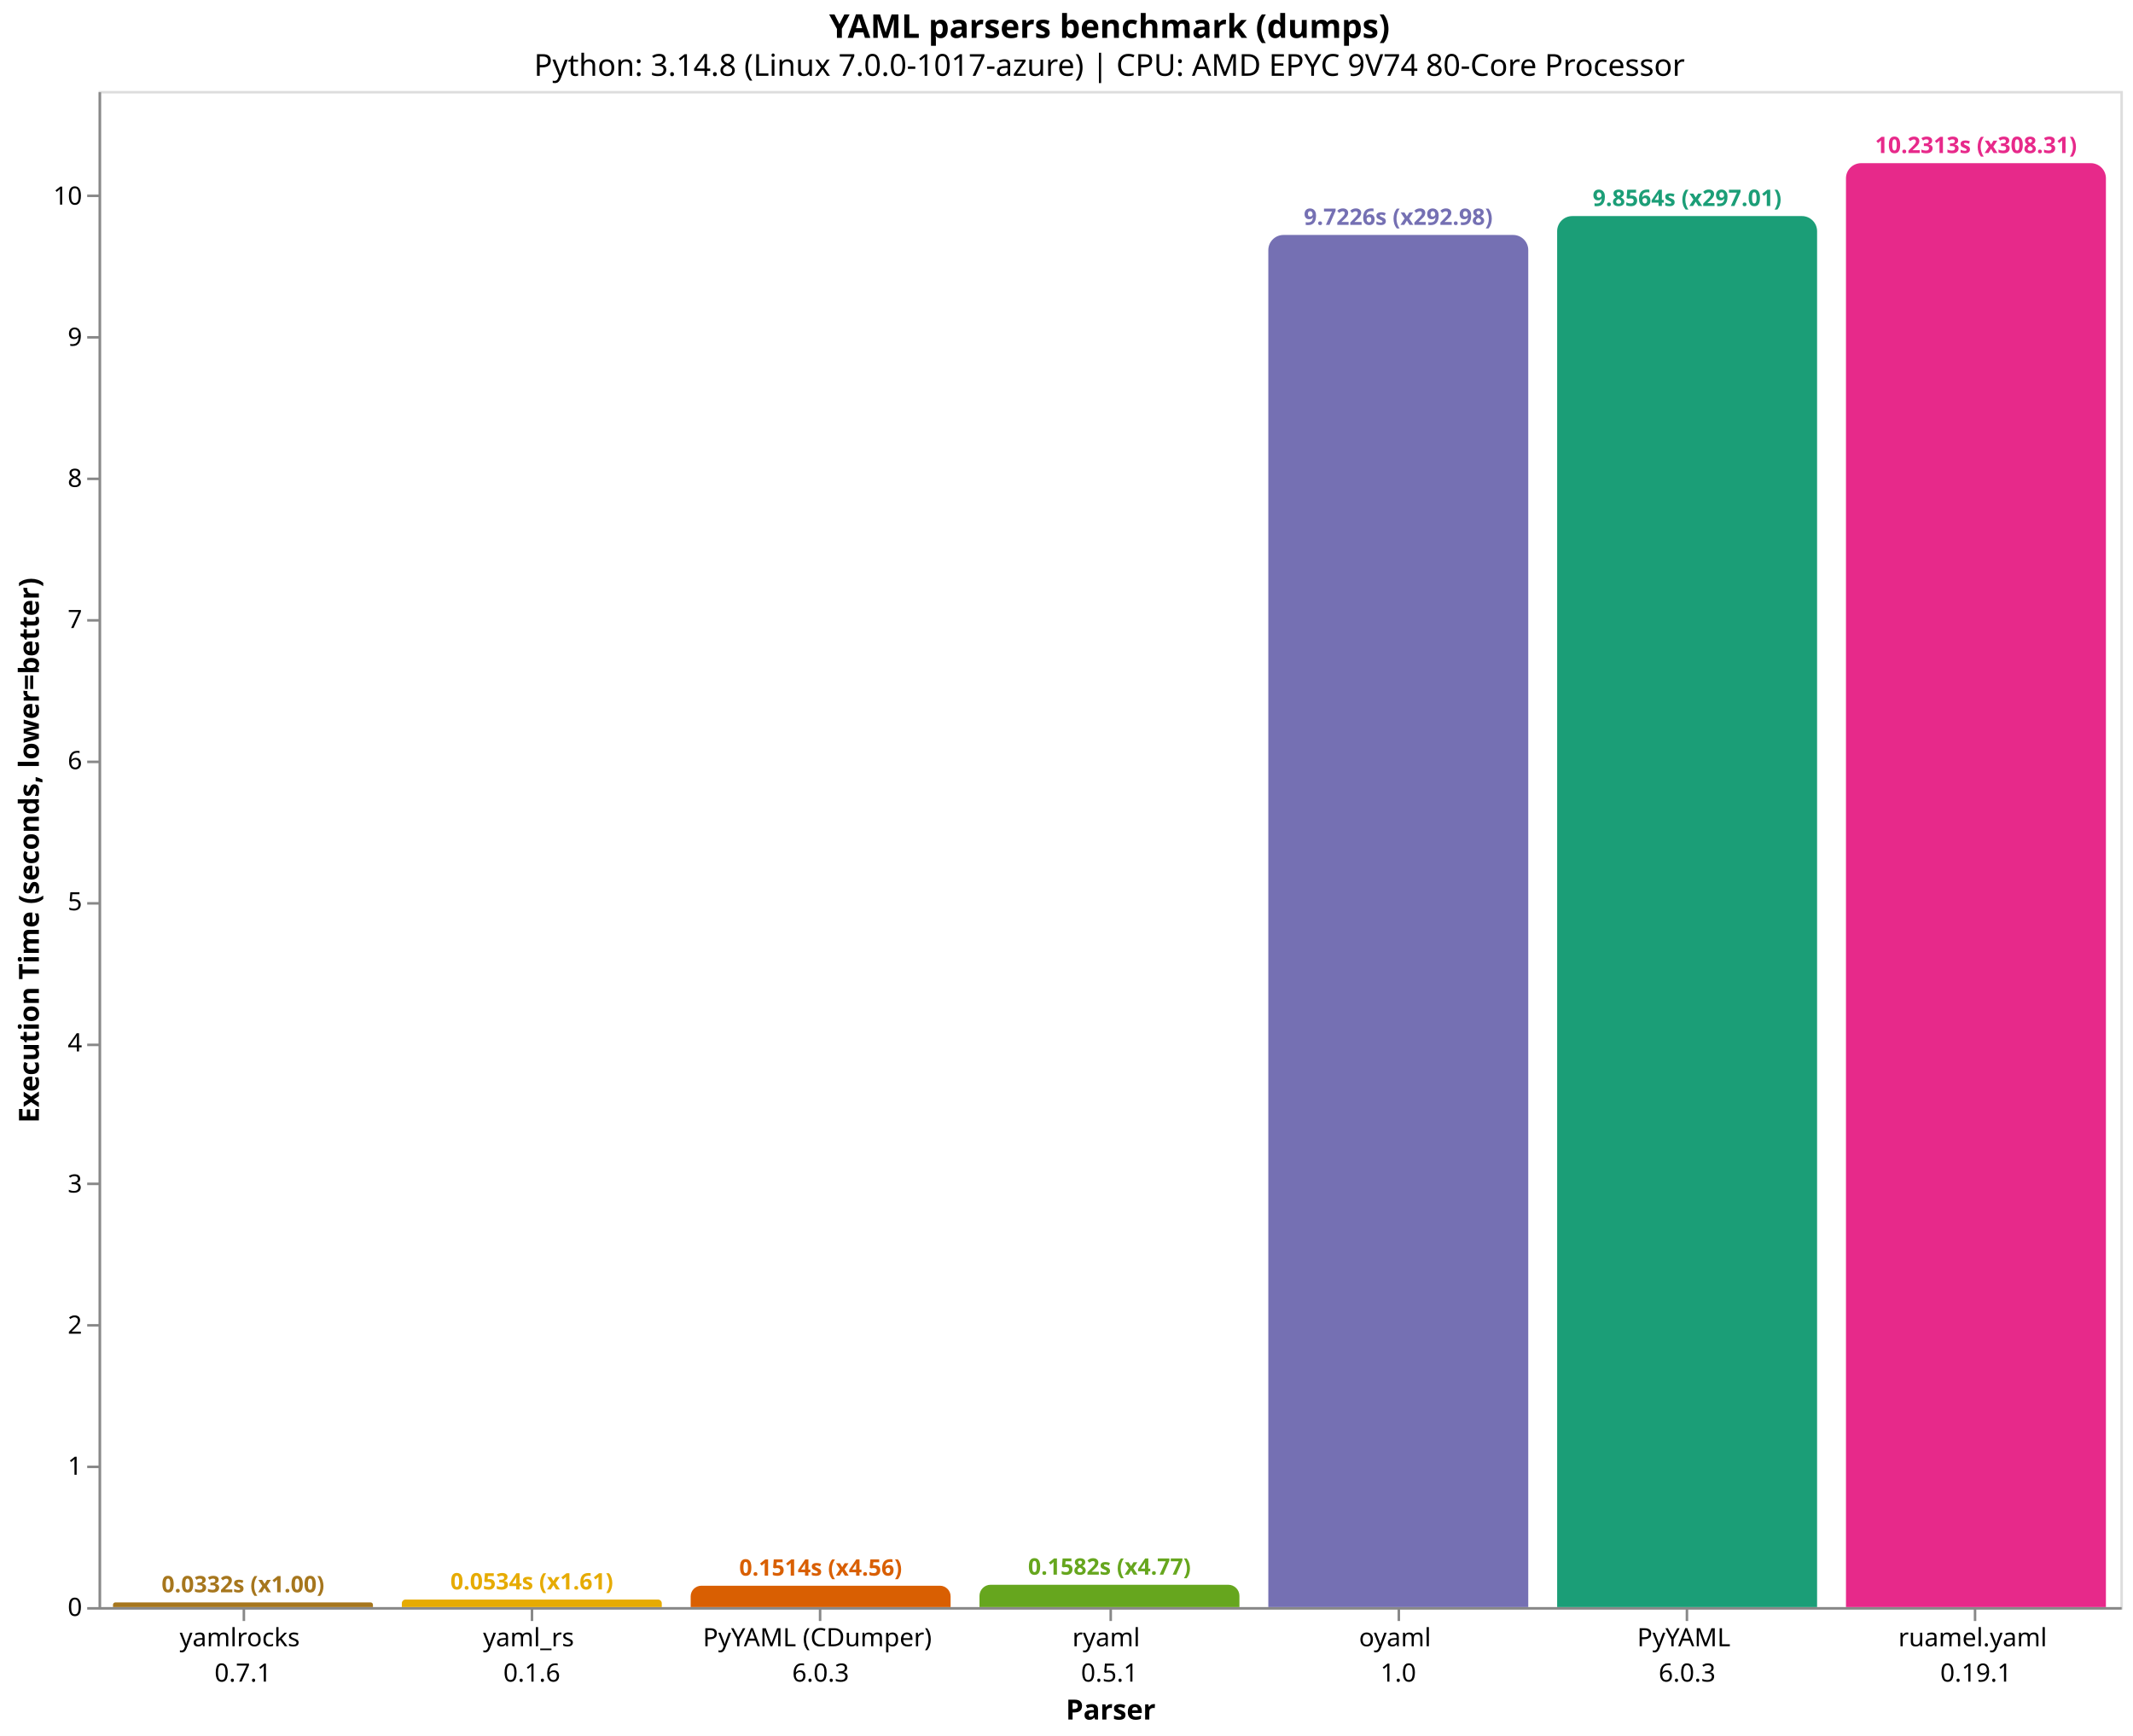
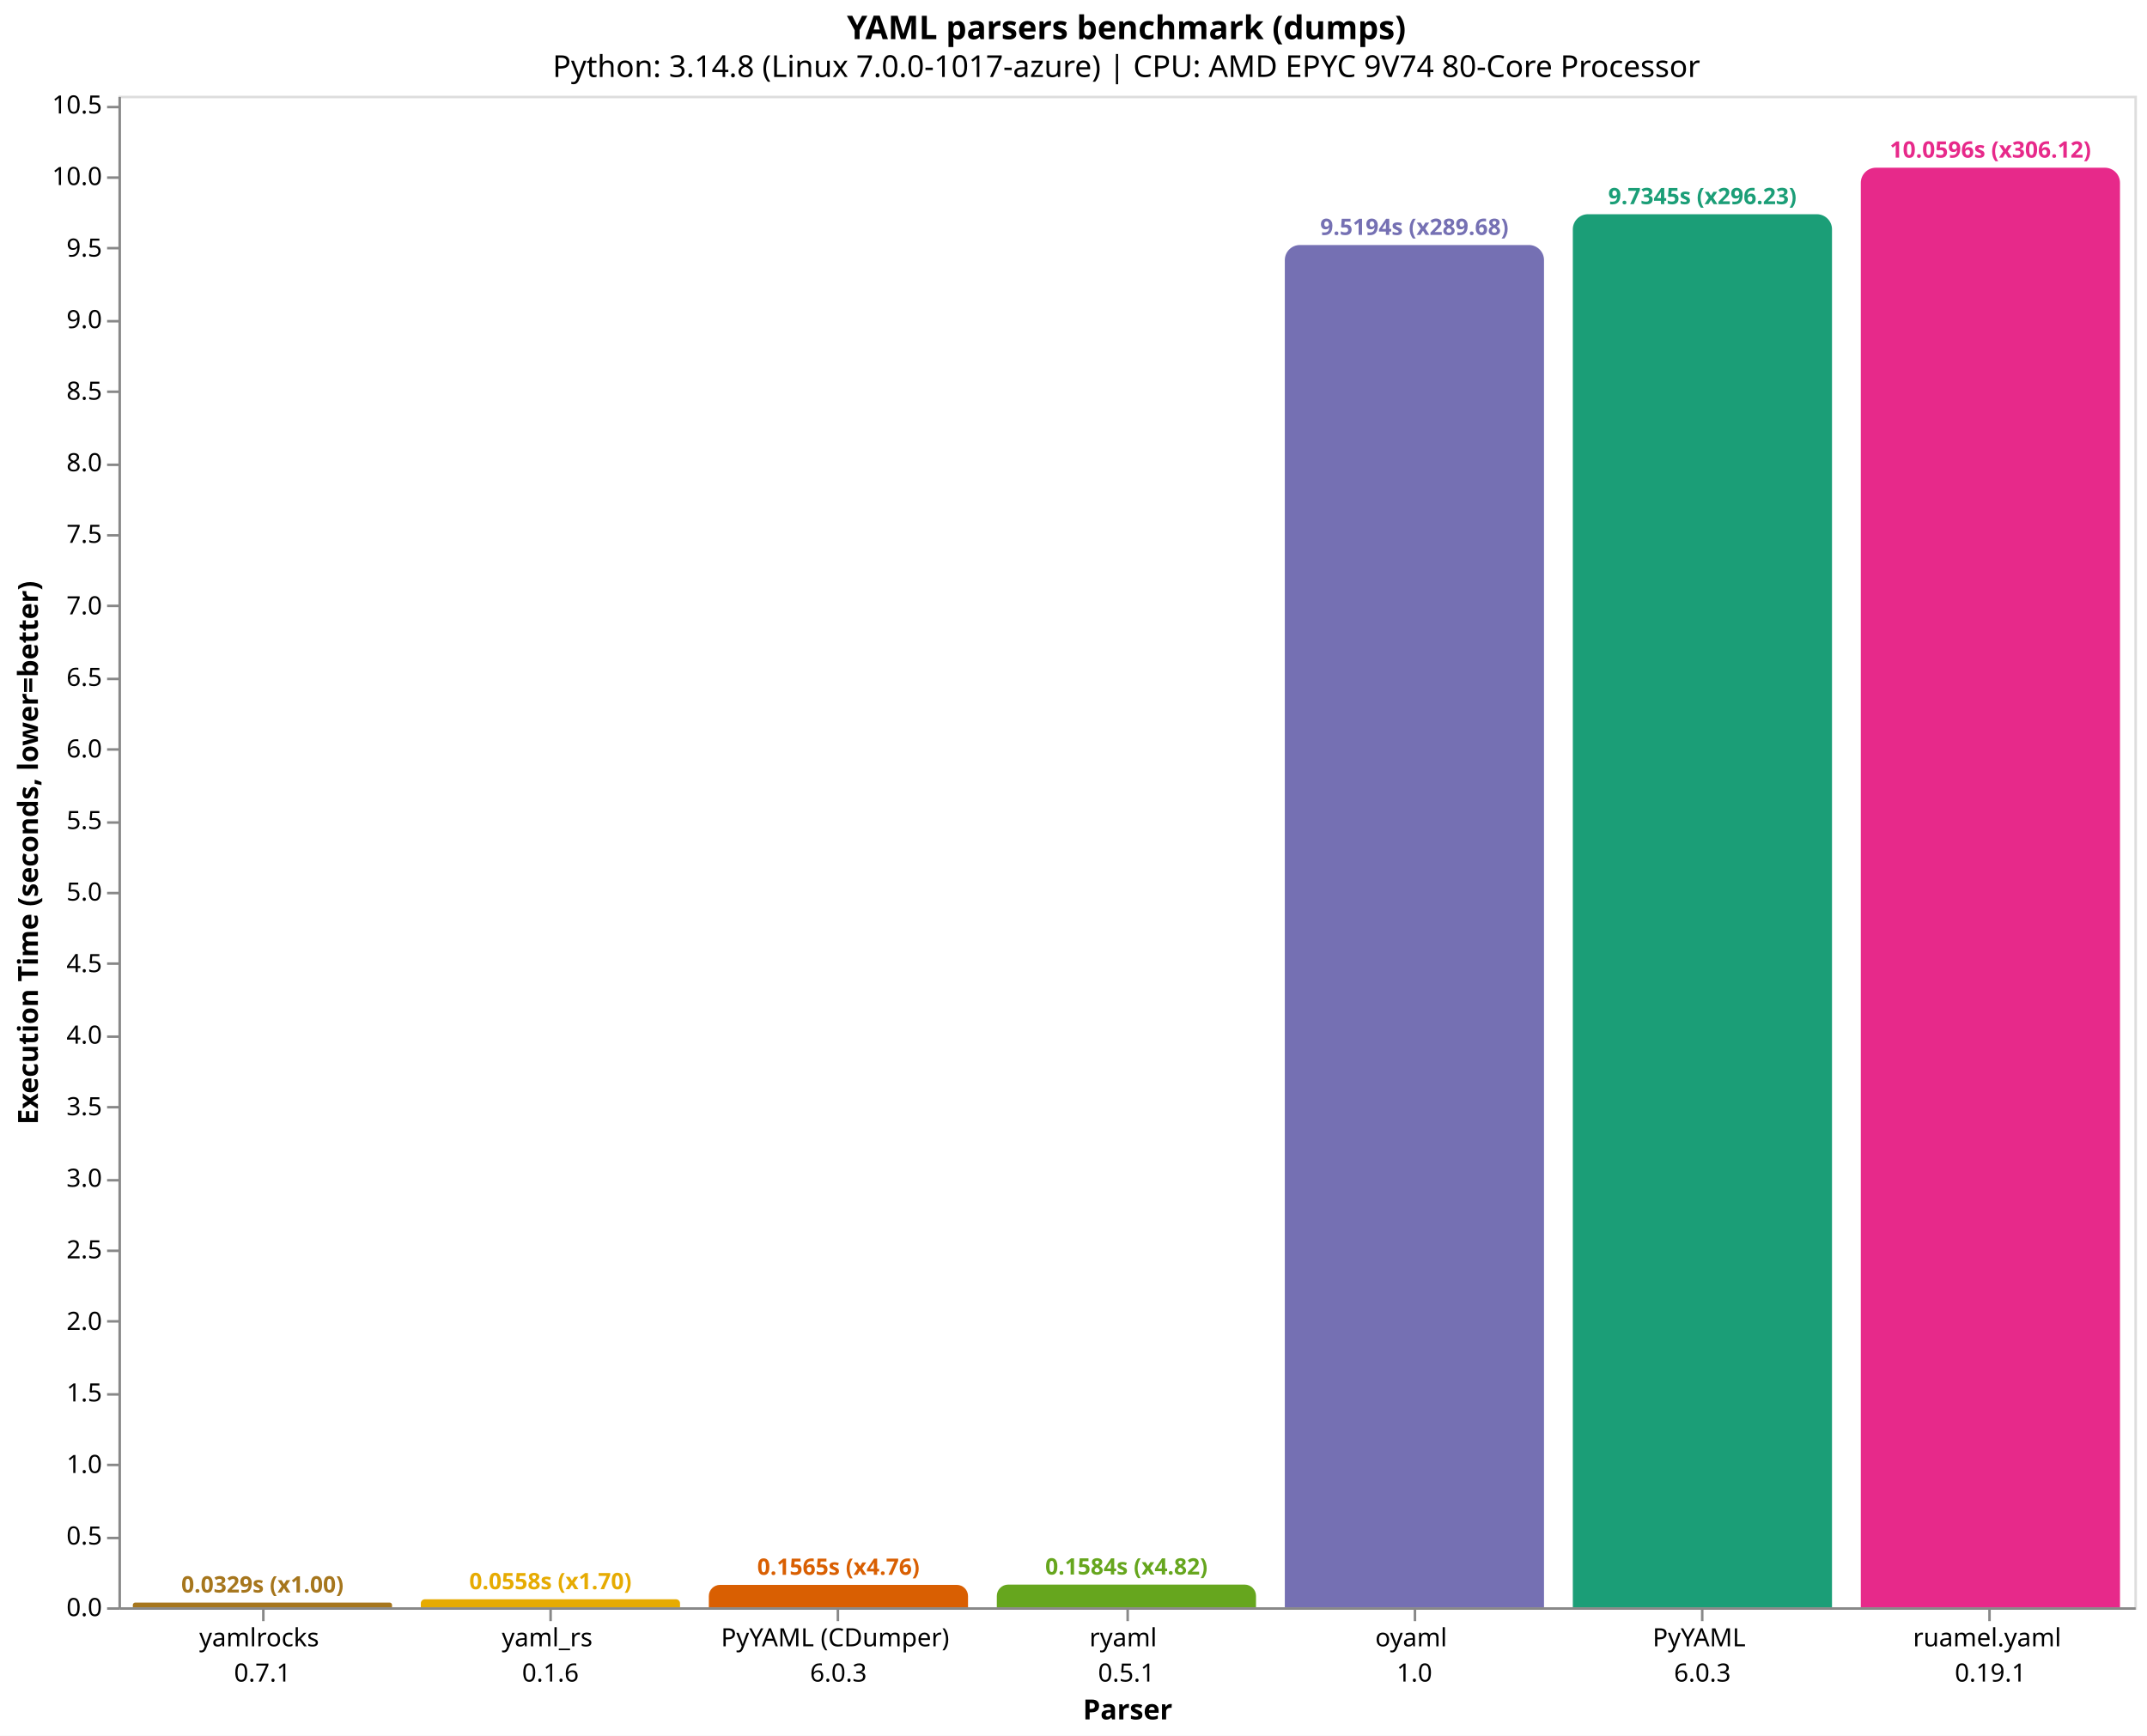
- <svg xmlns="http://www.w3.org/2000/svg" version="1.1" class="marks" width="844" height="687" viewBox="0 0 844 687">
-   <rect width="844" height="687" fill="white" />
-   <g fill="none" stroke-miterlimit="10" transform="translate(39,36)">
+ <svg xmlns="http://www.w3.org/2000/svg" version="1.1" class="marks" width="852" height="689" viewBox="0 0 852 689">
+   <rect width="852" height="689" fill="white" />
+   <g fill="none" stroke-miterlimit="10" transform="translate(47,38)">
    <g class="mark-group role-frame root" role="graphics-object" aria-roledescription="group mark container">
      <g transform="translate(0,0)">
        <path class="background" aria-hidden="true" d="M0.5,0.5h800v600h-800Z" stroke="#ddd" />
        <g>
          <g class="mark-group role-axis" role="graphics-symbol" aria-roledescription="axis" aria-label="X-axis titled 'Parser' for a discrete scale with 7 values: yamlrocks&#10;0.7.1, yaml_rs&#10;0.1.6, PyYAML (CDumper)&#10;6.0.3, ryaml&#10;0.5.1, oyaml&#10;1.0, PyYAML&#10;6.0.3, ruamel.yaml&#10;0.19.1">
            <g transform="translate(0.5,600.5)">
              <path class="background" aria-hidden="true" d="M0,0h0v0h0Z" pointer-events="none" />
              <g>
                <g class="mark-rule role-axis-tick" pointer-events="none">
                  <line transform="translate(57,0)" x2="0" y2="5" stroke="#888" stroke-width="1" opacity="1" />
                  <line transform="translate(171,0)" x2="0" y2="5" stroke="#888" stroke-width="1" opacity="1" />
                  <line transform="translate(285,0)" x2="0" y2="5" stroke="#888" stroke-width="1" opacity="1" />
                  <line transform="translate(400,0)" x2="0" y2="5" stroke="#888" stroke-width="1" opacity="1" />
                  <line transform="translate(514,0)" x2="0" y2="5" stroke="#888" stroke-width="1" opacity="1" />
                  <line transform="translate(628,0)" x2="0" y2="5" stroke="#888" stroke-width="1" opacity="1" />
                  <line transform="translate(742,0)" x2="0" y2="5" stroke="#888" stroke-width="1" opacity="1" />
                </g>
                <g class="mark-text role-axis-label" pointer-events="none">
                  <text text-anchor="middle" transform="translate(56.64286,15)" font-family="sans-serif" font-size="10px" fill="#000" opacity="1">
                    <tspan>yamlrocks</tspan>
                    <tspan x="0" dy="14">0.7.1</tspan>
                  </text>
                  <text text-anchor="middle" transform="translate(170.9286,15)" font-family="sans-serif" font-size="10px" fill="#000" opacity="1">
                    <tspan>yaml_rs</tspan>
                    <tspan x="0" dy="14">0.1.6</tspan>
                  </text>
                  <text text-anchor="middle" transform="translate(285.2143,15)" font-family="sans-serif" font-size="10px" fill="#000" opacity="1">
                    <tspan>PyYAML (CDumper)</tspan>
                    <tspan x="0" dy="14">6.0.3</tspan>
                  </text>
                  <text text-anchor="middle" transform="translate(399.5,15)" font-family="sans-serif" font-size="10px" fill="#000" opacity="1">
                    <tspan>ryaml</tspan>
                    <tspan x="0" dy="14">0.5.1</tspan>
                  </text>
                  <text text-anchor="middle" transform="translate(513.7857,15)" font-family="sans-serif" font-size="10px" fill="#000" opacity="1">
                    <tspan>oyaml</tspan>
                    <tspan x="0" dy="14">1.0</tspan>
                  </text>
                  <text text-anchor="middle" transform="translate(628.0714,15)" font-family="sans-serif" font-size="10px" fill="#000" opacity="1">
                    <tspan>PyYAML</tspan>
                    <tspan x="0" dy="14">6.0.3</tspan>
                  </text>
                  <text text-anchor="middle" transform="translate(742.3571,15)" font-family="sans-serif" font-size="10px" fill="#000" opacity="1">
                    <tspan>ruamel.yaml</tspan>
                    <tspan x="0" dy="14">0.19.1</tspan>
                  </text>
                </g>
                <g class="mark-rule role-axis-domain" pointer-events="none">
                  <line transform="translate(0,0)" x2="800" y2="0" stroke="#888" stroke-width="1" opacity="1" />
                </g>
                <g class="mark-text role-axis-title" pointer-events="none">
                  <text text-anchor="middle" transform="translate(400,44)" font-family="sans-serif" font-size="11px" font-weight="bold" fill="#000" opacity="1">Parser</text>
                </g>
              </g>
              <path class="foreground" aria-hidden="true" d="" pointer-events="none" display="none" />
            </g>
          </g>
          <g class="mark-group role-axis" role="graphics-symbol" aria-roledescription="axis" aria-label="Y-axis titled 'Execution Time (seconds, lower=better)' for a linear scale with values from 0 to 11">
            <g transform="translate(0.5,0.5)">
              <path class="background" aria-hidden="true" d="M0,0h0v0h0Z" pointer-events="none" />
              <g>
                <g class="mark-rule role-axis-tick" pointer-events="none">
                  <line transform="translate(0,600)" x2="-5" y2="0" stroke="#888" stroke-width="1" opacity="1" />
-                   <line transform="translate(0,544)" x2="-5" y2="0" stroke="#888" stroke-width="1" opacity="1" />
-                   <line transform="translate(0,488)" x2="-5" y2="0" stroke="#888" stroke-width="1" opacity="1" />
-                   <line transform="translate(0,432)" x2="-5" y2="0" stroke="#888" stroke-width="1" opacity="1" />
-                   <line transform="translate(0,377)" x2="-5" y2="0" stroke="#888" stroke-width="1" opacity="1" />
-                   <line transform="translate(0,321)" x2="-5" y2="0" stroke="#888" stroke-width="1" opacity="1" />
-                   <line transform="translate(0,265)" x2="-5" y2="0" stroke="#888" stroke-width="1" opacity="1" />
-                   <line transform="translate(0,209)" x2="-5" y2="0" stroke="#888" stroke-width="1" opacity="1" />
-                   <line transform="translate(0,153)" x2="-5" y2="0" stroke="#888" stroke-width="1" opacity="1" />
-                   <line transform="translate(0,97)" x2="-5" y2="0" stroke="#888" stroke-width="1" opacity="1" />
-                   <line transform="translate(0,41)" x2="-5" y2="0" stroke="#888" stroke-width="1" opacity="1" />
+                   <line transform="translate(0,572)" x2="-5" y2="0" stroke="#888" stroke-width="1" opacity="1" />
+                   <line transform="translate(0,543)" x2="-5" y2="0" stroke="#888" stroke-width="1" opacity="1" />
+                   <line transform="translate(0,515)" x2="-5" y2="0" stroke="#888" stroke-width="1" opacity="1" />
+                   <line transform="translate(0,486)" x2="-5" y2="0" stroke="#888" stroke-width="1" opacity="1" />
+                   <line transform="translate(0,458)" x2="-5" y2="0" stroke="#888" stroke-width="1" opacity="1" />
+                   <line transform="translate(0,430)" x2="-5" y2="0" stroke="#888" stroke-width="1" opacity="1" />
+                   <line transform="translate(0,401)" x2="-5" y2="0" stroke="#888" stroke-width="1" opacity="1" />
+                   <line transform="translate(0,373)" x2="-5" y2="0" stroke="#888" stroke-width="1" opacity="1" />
+                   <line transform="translate(0,344)" x2="-5" y2="0" stroke="#888" stroke-width="1" opacity="1" />
+                   <line transform="translate(0,316)" x2="-5" y2="0" stroke="#888" stroke-width="1" opacity="1" />
+                   <line transform="translate(0,288)" x2="-5" y2="0" stroke="#888" stroke-width="1" opacity="1" />
+                   <line transform="translate(0,259)" x2="-5" y2="0" stroke="#888" stroke-width="1" opacity="1" />
+                   <line transform="translate(0,231)" x2="-5" y2="0" stroke="#888" stroke-width="1" opacity="1" />
+                   <line transform="translate(0,202)" x2="-5" y2="0" stroke="#888" stroke-width="1" opacity="1" />
+                   <line transform="translate(0,174)" x2="-5" y2="0" stroke="#888" stroke-width="1" opacity="1" />
+                   <line transform="translate(0,146)" x2="-5" y2="0" stroke="#888" stroke-width="1" opacity="1" />
+                   <line transform="translate(0,117)" x2="-5" y2="0" stroke="#888" stroke-width="1" opacity="1" />
+                   <line transform="translate(0,89)" x2="-5" y2="0" stroke="#888" stroke-width="1" opacity="1" />
+                   <line transform="translate(0,60)" x2="-5" y2="0" stroke="#888" stroke-width="1" opacity="1" />
+                   <line transform="translate(0,32)" x2="-5" y2="0" stroke="#888" stroke-width="1" opacity="1" />
+                   <line transform="translate(0,4)" x2="-5" y2="0" stroke="#888" stroke-width="1" opacity="1" />
                </g>
                <g class="mark-text role-axis-label" pointer-events="none">
-                   <text text-anchor="end" transform="translate(-7,603)" font-family="sans-serif" font-size="10px" fill="#000" opacity="1">0</text>
-                   <text text-anchor="end" transform="translate(-7,547.149)" font-family="sans-serif" font-size="10px" fill="#000" opacity="1">1</text>
-                   <text text-anchor="end" transform="translate(-7,491.298)" font-family="sans-serif" font-size="10px" fill="#000" opacity="1">2</text>
-                   <text text-anchor="end" transform="translate(-7,435.447)" font-family="sans-serif" font-size="10px" fill="#000" opacity="1">3</text>
-                   <text text-anchor="end" transform="translate(-7,379.596)" font-family="sans-serif" font-size="10px" fill="#000" opacity="1">4</text>
-                   <text text-anchor="end" transform="translate(-7,323.745)" font-family="sans-serif" font-size="10px" fill="#000" opacity="1">5</text>
-                   <text text-anchor="end" transform="translate(-7,267.8939)" font-family="sans-serif" font-size="10px" fill="#000" opacity="1">6</text>
-                   <text text-anchor="end" transform="translate(-7,212.0429)" font-family="sans-serif" font-size="10px" fill="#000" opacity="1">7</text>
-                   <text text-anchor="end" transform="translate(-7,156.1919)" font-family="sans-serif" font-size="10px" fill="#000" opacity="1">8</text>
-                   <text text-anchor="end" transform="translate(-7,100.3409)" font-family="sans-serif" font-size="10px" fill="#000" opacity="1">9</text>
-                   <text text-anchor="end" transform="translate(-7,44.48991)" font-family="sans-serif" font-size="10px" fill="#000" opacity="1">10</text>
+                   <text text-anchor="end" transform="translate(-7,603)" font-family="sans-serif" font-size="10px" fill="#000" opacity="1">0.0</text>
+                   <text text-anchor="end" transform="translate(-7,574.5977)" font-family="sans-serif" font-size="10px" fill="#000" opacity="1">0.5</text>
+                   <text text-anchor="end" transform="translate(-7,546.1954)" font-family="sans-serif" font-size="10px" fill="#000" opacity="1">1.0</text>
+                   <text text-anchor="end" transform="translate(-7,517.7932)" font-family="sans-serif" font-size="10px" fill="#000" opacity="1">1.5</text>
+                   <text text-anchor="end" transform="translate(-7,489.3909)" font-family="sans-serif" font-size="10px" fill="#000" opacity="1">2.0</text>
+                   <text text-anchor="end" transform="translate(-7,460.9886)" font-family="sans-serif" font-size="10px" fill="#000" opacity="1">2.5</text>
+                   <text text-anchor="end" transform="translate(-7,432.5863)" font-family="sans-serif" font-size="10px" fill="#000" opacity="1">3.0</text>
+                   <text text-anchor="end" transform="translate(-7,404.184)" font-family="sans-serif" font-size="10px" fill="#000" opacity="1">3.5</text>
+                   <text text-anchor="end" transform="translate(-7,375.7818)" font-family="sans-serif" font-size="10px" fill="#000" opacity="1">4.0</text>
+                   <text text-anchor="end" transform="translate(-7,347.3795)" font-family="sans-serif" font-size="10px" fill="#000" opacity="1">4.5</text>
+                   <text text-anchor="end" transform="translate(-7,318.9772)" font-family="sans-serif" font-size="10px" fill="#000" opacity="1">5.0</text>
+                   <text text-anchor="end" transform="translate(-7,290.5749)" font-family="sans-serif" font-size="10px" fill="#000" opacity="1">5.5</text>
+                   <text text-anchor="end" transform="translate(-7,262.1726)" font-family="sans-serif" font-size="10px" fill="#000" opacity="1">6.0</text>
+                   <text text-anchor="end" transform="translate(-7,233.7704)" font-family="sans-serif" font-size="10px" fill="#000" opacity="1">6.5</text>
+                   <text text-anchor="end" transform="translate(-7,205.3681)" font-family="sans-serif" font-size="10px" fill="#000" opacity="1">7.0</text>
+                   <text text-anchor="end" transform="translate(-7,176.9658)" font-family="sans-serif" font-size="10px" fill="#000" opacity="1">7.5</text>
+                   <text text-anchor="end" transform="translate(-7,148.5635)" font-family="sans-serif" font-size="10px" fill="#000" opacity="1">8.0</text>
+                   <text text-anchor="end" transform="translate(-7,120.1613)" font-family="sans-serif" font-size="10px" fill="#000" opacity="1">8.5</text>
+                   <text text-anchor="end" transform="translate(-7,91.75897)" font-family="sans-serif" font-size="10px" fill="#000" opacity="1">9.0</text>
+                   <text text-anchor="end" transform="translate(-7,63.35669)" font-family="sans-serif" font-size="10px" fill="#000" opacity="1">9.5</text>
+                   <text text-anchor="end" transform="translate(-7,34.95441)" font-family="sans-serif" font-size="10px" fill="#000" opacity="1">10.0</text>
+                   <text text-anchor="end" transform="translate(-7,6.552135)" font-family="sans-serif" font-size="10px" fill="#000" opacity="1">10.5</text>
                </g>
                <g class="mark-rule role-axis-domain" pointer-events="none">
                  <line transform="translate(0,600)" x2="0" y2="-600" stroke="#888" stroke-width="1" opacity="1" />
                </g>
                <g class="mark-text role-axis-title" pointer-events="none">
-                   <text text-anchor="middle" transform="translate(-22.12305,300) rotate(-90) translate(0,-2)" font-family="sans-serif" font-size="11px" font-weight="bold" fill="#000" opacity="1">Execution Time (seconds, lower=better)</text>
+                   <text text-anchor="middle" transform="translate(-30.46289,300) rotate(-90) translate(0,-2)" font-family="sans-serif" font-size="11px" font-weight="bold" fill="#000" opacity="1">Execution Time (seconds, lower=better)</text>
                </g>
              </g>
              <path class="foreground" aria-hidden="true" d="" pointer-events="none" display="none" />
            </g>
          </g>
          <g class="mark-group role-scope" role="graphics-object" aria-roledescription="group mark container">
-             <g transform="translate(5.714286,598.1466)">
-               <path class="background" aria-hidden="true" d="M0.927,0L101.93,0C102.442,0,102.857,0.415,102.857,0.927L102.857,1.853C102.857,1.853,102.857,1.853,102.857,1.853L0,1.853C0,1.853,0,1.853,0,1.853L0,0.927C0,0.415,0.415,0,0.927,0Z" />
+             <g transform="translate(5.714286,598.1333)">
+               <path class="background" aria-hidden="true" d="M0.933,0L101.924,0C102.439,0,102.857,0.418,102.857,0.933L102.857,1.867C102.857,1.867,102.857,1.867,102.857,1.867L0,1.867C0,1.867,0,1.867,0,1.867L0,0.933C0,0.418,0.418,0,0.933,0Z" />
              <g clip-path="url(#clip9)">
                <g class="mark-group role-scope" role="graphics-object" aria-roledescription="group mark container">
-                   <g transform="translate(0,-598.1466)">
-                     <path class="background" aria-hidden="true" d="M0,0h102.857v0h-102.857Z" />
-                     <g>
-                       <g class="mark-rect role-mark layer_0_marks" role="graphics-object" aria-roledescription="rect mark container">
-                         <path aria-label="Parser: yamlrocks&#10;0.7.1; Execution Time (seconds, lower=better): 0.0331850303333; parser: yamlrocks; Execution Time (s): 0.0332; Slowdown: 1.00" role="graphics-symbol" aria-roledescription="bar" d="M0,598.147h102.857v1.853h-102.857Z" fill="#a6761d" />
-                       </g>
-                     </g>
-                     <path class="foreground" aria-hidden="true" d="" display="none" />
-                   </g>
-                 </g>
-               </g>
-               <path class="foreground" aria-hidden="true" d="" display="none" />
-             </g>
-             <g transform="translate(120,597.0149)">
-               <path class="background" aria-hidden="true" d="M1.493,0L101.365,0C102.188,0,102.857,0.669,102.857,1.493L102.857,2.985C102.857,2.985,102.857,2.985,102.857,2.985L0,2.985C0,2.985,0,2.985,0,2.985L0,1.493C0,0.669,0.669,0,1.493,0Z" />
+                   <g transform="translate(0,-598.1333)">
+                     <path class="background" aria-hidden="true" d="M0,0h102.857v0h-102.857Z" />
+                     <g>
+                       <g class="mark-rect role-mark layer_0_marks" role="graphics-object" aria-roledescription="rect mark container">
+                         <path aria-label="Parser: yamlrocks&#10;0.7.1; Execution Time (seconds, lower=better): 0.0328615363333; parser: yamlrocks; Execution Time (s): 0.0329; Slowdown: 1.00" role="graphics-symbol" aria-roledescription="bar" d="M0,598.133h102.857v1.867h-102.857Z" fill="#a6761d" />
+                       </g>
+                     </g>
+                     <path class="foreground" aria-hidden="true" d="" display="none" />
+                   </g>
+                 </g>
+               </g>
+               <path class="foreground" aria-hidden="true" d="" display="none" />
+             </g>
+             <g transform="translate(120,596.8287)">
+               <path class="background" aria-hidden="true" d="M1.586,0L101.271,0C102.147,0,102.857,0.711,102.857,1.586L102.857,3.171C102.857,3.171,102.857,3.171,102.857,3.171L0,3.171C0,3.171,0,3.171,0,3.171L0,1.586C0,0.711,0.711,0,1.586,0Z" />
              <g clip-path="url(#clip10)">
                <g class="mark-group role-scope" role="graphics-object" aria-roledescription="group mark container">
-                   <g transform="translate(0,-597.0149)">
-                     <path class="background" aria-hidden="true" d="M0,0h102.857v0h-102.857Z" />
-                     <g>
-                       <g class="mark-rect role-mark layer_0_marks" role="graphics-object" aria-roledescription="rect mark container">
-                         <path aria-label="Parser: yaml_rs&#10;0.1.6; Execution Time (seconds, lower=better): 0.053448375; parser: yaml_rs; Execution Time (s): 0.0534; Slowdown: 1.61" role="graphics-symbol" aria-roledescription="bar" d="M0,597.015h102.857v2.985h-102.857Z" fill="#e6ab02" />
-                       </g>
-                     </g>
-                     <path class="foreground" aria-hidden="true" d="" display="none" />
-                   </g>
-                 </g>
-               </g>
-               <path class="foreground" aria-hidden="true" d="" display="none" />
-             </g>
-             <g transform="translate(234.2857,591.5439)">
-               <path class="background" aria-hidden="true" d="M4.228,0L98.629,0C100.963,0,102.857,1.895,102.857,4.228L102.857,8.456C102.857,8.456,102.857,8.456,102.857,8.456L0,8.456C0,8.456,0,8.456,0,8.456L0,4.228C0,1.895,1.895,0,4.228,0Z" />
+                   <g transform="translate(0,-596.8287)">
+                     <path class="background" aria-hidden="true" d="M0,0h102.857v0h-102.857Z" />
+                     <g>
+                       <g class="mark-rect role-mark layer_0_marks" role="graphics-object" aria-roledescription="rect mark container">
+                         <path aria-label="Parser: yaml_rs&#10;0.1.6; Execution Time (seconds, lower=better): 0.055829087; parser: yaml_rs; Execution Time (s): 0.0558; Slowdown: 1.70" role="graphics-symbol" aria-roledescription="bar" d="M0,596.829h102.857v3.171h-102.857Z" fill="#e6ab02" />
+                       </g>
+                     </g>
+                     <path class="foreground" aria-hidden="true" d="" display="none" />
+                   </g>
+                 </g>
+               </g>
+               <path class="foreground" aria-hidden="true" d="" display="none" />
+             </g>
+             <g transform="translate(234.2857,591.1125)">
+               <path class="background" aria-hidden="true" d="M4.444,0L98.413,0C100.866,0,102.857,1.991,102.857,4.444L102.857,8.888C102.857,8.888,102.857,8.888,102.857,8.888L0,8.888C0,8.888,0,8.888,0,8.888L0,4.444C0,1.991,1.991,0,4.444,0Z" />
              <g clip-path="url(#clip11)">
                <g class="mark-group role-scope" role="graphics-object" aria-roledescription="group mark container">
-                   <g transform="translate(0,-591.5439)">
-                     <path class="background" aria-hidden="true" d="M0,0h102.857v0h-102.857Z" />
-                     <g>
-                       <g class="mark-rect role-mark layer_0_marks" role="graphics-object" aria-roledescription="rect mark container">
-                         <path aria-label="Parser: PyYAML (CDumper)&#10;6.0.3; Execution Time (seconds, lower=better): 0.151404148; parser: PyYAML (CDumper); Execution Time (s): 0.1514; Slowdown: 4.56" role="graphics-symbol" aria-roledescription="bar" d="M0,591.544h102.857v8.456h-102.857Z" fill="#d95f02" />
-                       </g>
-                     </g>
-                     <path class="foreground" aria-hidden="true" d="" display="none" />
-                   </g>
-                 </g>
-               </g>
-               <path class="foreground" aria-hidden="true" d="" display="none" />
-             </g>
-             <g transform="translate(348.5714,591.1616)">
-               <path class="background" aria-hidden="true" d="M4.419,0L98.438,0C100.877,0,102.857,1.98,102.857,4.419L102.857,8.838C102.857,8.838,102.857,8.838,102.857,8.838L0,8.838C0,8.838,0,8.838,0,8.838L0,4.419C0,1.98,1.98,0,4.419,0Z" />
+                   <g transform="translate(0,-591.1125)">
+                     <path class="background" aria-hidden="true" d="M0,0h102.857v0h-102.857Z" />
+                     <g>
+                       <g class="mark-rect role-mark layer_0_marks" role="graphics-object" aria-roledescription="rect mark container">
+                         <path aria-label="Parser: PyYAML (CDumper)&#10;6.0.3; Execution Time (seconds, lower=better): 0.156458134; parser: PyYAML (CDumper); Execution Time (s): 0.1565; Slowdown: 4.76" role="graphics-symbol" aria-roledescription="bar" d="M0,591.112h102.857v8.888h-102.857Z" fill="#d95f02" />
+                       </g>
+                     </g>
+                     <path class="foreground" aria-hidden="true" d="" display="none" />
+                   </g>
+                 </g>
+               </g>
+               <path class="foreground" aria-hidden="true" d="" display="none" />
+             </g>
+             <g transform="translate(348.5714,591.0026)">
+               <path class="background" aria-hidden="true" d="M4.499,0L98.358,0C100.841,0,102.857,2.016,102.857,4.499L102.857,8.997C102.857,8.997,102.857,8.997,102.857,8.997L0,8.997C0,8.997,0,8.997,0,8.997L0,4.499C0,2.016,2.016,0,4.499,0Z" />
              <g clip-path="url(#clip12)">
                <g class="mark-group role-scope" role="graphics-object" aria-roledescription="group mark container">
-                   <g transform="translate(0,-591.1616)">
-                     <path class="background" aria-hidden="true" d="M0,0h102.857v0h-102.857Z" />
-                     <g>
-                       <g class="mark-rect role-mark layer_0_marks" role="graphics-object" aria-roledescription="rect mark container">
-                         <path aria-label="Parser: ryaml&#10;0.5.1; Execution Time (seconds, lower=better): 0.158249517; parser: ryaml; Execution Time (s): 0.1582; Slowdown: 4.77" role="graphics-symbol" aria-roledescription="bar" d="M0,591.162h102.857v8.838h-102.857Z" fill="#66a61e" />
-                       </g>
-                     </g>
-                     <path class="foreground" aria-hidden="true" d="" display="none" />
-                   </g>
-                 </g>
-               </g>
-               <path class="foreground" aria-hidden="true" d="" display="none" />
-             </g>
-             <g transform="translate(462.8571,56.98413)">
-               <path class="background" aria-hidden="true" d="M6,0L96.857,0C100.169,0,102.857,2.689,102.857,6L102.857,543.016C102.857,543.016,102.857,543.016,102.857,543.016L0,543.016C0,543.016,0,543.016,0,543.016L0,6C0,2.689,2.689,0,6,0Z" />
+                   <g transform="translate(0,-591.0026)">
+                     <path class="background" aria-hidden="true" d="M0,0h102.857v0h-102.857Z" />
+                     <g>
+                       <g class="mark-rect role-mark layer_0_marks" role="graphics-object" aria-roledescription="rect mark container">
+                         <path aria-label="Parser: ryaml&#10;0.5.1; Execution Time (seconds, lower=better): 0.158392824667; parser: ryaml; Execution Time (s): 0.1584; Slowdown: 4.82" role="graphics-symbol" aria-roledescription="bar" d="M0,591.003h102.857v8.997h-102.857Z" fill="#66a61e" />
+                       </g>
+                     </g>
+                     <path class="foreground" aria-hidden="true" d="" display="none" />
+                   </g>
+                 </g>
+               </g>
+               <path class="foreground" aria-hidden="true" d="" display="none" />
+             </g>
+             <g transform="translate(462.8571,59.254)">
+               <path class="background" aria-hidden="true" d="M6,0L96.857,0C100.169,0,102.857,2.689,102.857,6L102.857,540.746C102.857,540.746,102.857,540.746,102.857,540.746L0,540.746C0,540.746,0,540.746,0,540.746L0,6C0,2.689,2.689,0,6,0Z" />
              <g clip-path="url(#clip13)">
                <g class="mark-group role-scope" role="graphics-object" aria-roledescription="group mark container">
-                   <g transform="translate(0,-56.98413)">
-                     <path class="background" aria-hidden="true" d="M0,0h102.857v0h-102.857Z" />
-                     <g>
-                       <g class="mark-rect role-mark layer_0_marks" role="graphics-object" aria-roledescription="rect mark container">
-                         <path aria-label="Parser: oyaml&#10;1.0; Execution Time (seconds, lower=better): 9.722579443; parser: oyaml; Execution Time (s): 9.7226; Slowdown: 292.98" role="graphics-symbol" aria-roledescription="bar" d="M0,56.984h102.857v543.016h-102.857Z" fill="#7570b3" />
-                       </g>
-                     </g>
-                     <path class="foreground" aria-hidden="true" d="" display="none" />
-                   </g>
-                 </g>
-               </g>
-               <path class="foreground" aria-hidden="true" d="" display="none" />
-             </g>
-             <g transform="translate(577.1429,49.51118)">
-               <path class="background" aria-hidden="true" d="M6,0L96.857,0C100.169,0,102.857,2.689,102.857,6L102.857,550.489C102.857,550.489,102.857,550.489,102.857,550.489L0,550.489C0,550.489,0,550.489,0,550.489L0,6C0,2.689,2.689,0,6,0Z" />
+                   <g transform="translate(0,-59.254)">
+                     <path class="background" aria-hidden="true" d="M0,0h102.857v0h-102.857Z" />
+                     <g>
+                       <g class="mark-rect role-mark layer_0_marks" role="graphics-object" aria-roledescription="rect mark container">
+                         <path aria-label="Parser: oyaml&#10;1.0; Execution Time (seconds, lower=better): 9.51941206467; parser: oyaml; Execution Time (s): 9.5194; Slowdown: 289.68" role="graphics-symbol" aria-roledescription="bar" d="M0,59.254h102.857v540.746h-102.857Z" fill="#7570b3" />
+                       </g>
+                     </g>
+                     <path class="foreground" aria-hidden="true" d="" display="none" />
+                   </g>
+                 </g>
+               </g>
+               <path class="foreground" aria-hidden="true" d="" display="none" />
+             </g>
+             <g transform="translate(577.1429,47.03542)">
+               <path class="background" aria-hidden="true" d="M6,0L96.857,0C100.169,0,102.857,2.689,102.857,6L102.857,552.965C102.857,552.965,102.857,552.965,102.857,552.965L0,552.965C0,552.965,0,552.965,0,552.965L0,6C0,2.689,2.689,0,6,0Z" />
              <g clip-path="url(#clip14)">
                <g class="mark-group role-scope" role="graphics-object" aria-roledescription="group mark container">
-                   <g transform="translate(0,-49.51118)">
-                     <path class="background" aria-hidden="true" d="M0,0h102.857v0h-102.857Z" />
-                     <g>
-                       <g class="mark-rect role-mark layer_0_marks" role="graphics-object" aria-roledescription="rect mark container">
-                         <path aria-label="Parser: PyYAML&#10;6.0.3; Execution Time (seconds, lower=better): 9.85638090433; parser: PyYAML; Execution Time (s): 9.8564; Slowdown: 297.01" role="graphics-symbol" aria-roledescription="bar" d="M0,49.511h102.857v550.489h-102.857Z" fill="#1b9e77" />
+                   <g transform="translate(0,-47.03542)">
+                     <path class="background" aria-hidden="true" d="M0,0h102.857v0h-102.857Z" />
+                     <g>
+                       <g class="mark-rect role-mark layer_0_marks" role="graphics-object" aria-roledescription="rect mark container">
+                         <path aria-label="Parser: PyYAML&#10;6.0.3; Execution Time (seconds, lower=better): 9.734510578; parser: PyYAML; Execution Time (s): 9.7345; Slowdown: 296.23" role="graphics-symbol" aria-roledescription="bar" d="M0,47.035h102.857v552.965h-102.857Z" fill="#1b9e77" />
                      </g>
                    </g>
                    <path class="foreground" aria-hidden="true" d="" display="none" />
                  </g>
                </g>
              </g>
              <path class="foreground" aria-hidden="true" d="" display="none" />
            </g>
            <g transform="translate(691.4286,28.57143)">
              <path class="background" aria-hidden="true" d="M6,0L96.857,0C100.169,0,102.857,2.689,102.857,6L102.857,571.429C102.857,571.429,102.857,571.429,102.857,571.429L0,571.429C0,571.429,0,571.429,0,571.429L0,6C0,2.689,2.689,0,6,0Z" />
              <g clip-path="url(#clip15)">
                <g class="mark-group role-scope" role="graphics-object" aria-roledescription="group mark container">
                  <g transform="translate(0,-28.57143)">
                    <path class="background" aria-hidden="true" d="M0,0h102.857v0h-102.857Z" />
                    <g>
                      <g class="mark-rect role-mark layer_0_marks" role="graphics-object" aria-roledescription="rect mark container">
-                         <path aria-label="Parser: ruamel.yaml&#10;0.19.1; Execution Time (seconds, lower=better): 10.2313026127; parser: ruamel.yaml; Execution Time (s): 10.2313; Slowdown: 308.31" role="graphics-symbol" aria-roledescription="bar" d="M0,28.571h102.857v571.429h-102.857Z" fill="#e7298a" />
+                         <path aria-label="Parser: ruamel.yaml&#10;0.19.1; Execution Time (seconds, lower=better): 10.0595548357; parser: ruamel.yaml; Execution Time (s): 10.0596; Slowdown: 306.12" role="graphics-symbol" aria-roledescription="bar" d="M0,28.571h102.857v571.429h-102.857Z" fill="#e7298a" />
                      </g>
                    </g>
                    <path class="foreground" aria-hidden="true" d="" display="none" />
                  </g>
                </g>
              </g>
              <path class="foreground" aria-hidden="true" d="" display="none" />
            </g>
          </g>
          <g class="mark-text role-mark layer_1_marks" role="graphics-object" aria-roledescription="text mark container">
-             <text aria-label="Parser: yamlrocks&#10;0.7.1; Execution Time (seconds, lower=better): 0.0331850303333; parser: yamlrocks; label: 0.0332s (x1.00); Execution Time (s): 0.0332; Slowdown: 1.00" role="graphics-symbol" aria-roledescription="text mark" text-anchor="middle" transform="translate(57.14286,594.1466)" font-family="sans-serif" font-size="9px" font-weight="bold" fill="#a6761d">0.0332s (x1.00)</text>
-             <text aria-label="Parser: yaml_rs&#10;0.1.6; Execution Time (seconds, lower=better): 0.053448375; parser: yaml_rs; label: 0.0534s (x1.61); Execution Time (s): 0.0534; Slowdown: 1.61" role="graphics-symbol" aria-roledescription="text mark" text-anchor="middle" transform="translate(171.4286,593.0149)" font-family="sans-serif" font-size="9px" font-weight="bold" fill="#e6ab02">0.0534s (x1.61)</text>
-             <text aria-label="Parser: PyYAML (CDumper)&#10;6.0.3; Execution Time (seconds, lower=better): 0.151404148; parser: PyYAML (CDumper); label: 0.1514s (x4.56); Execution Time (s): 0.1514; Slowdown: 4.56" role="graphics-symbol" aria-roledescription="text mark" text-anchor="middle" transform="translate(285.7143,587.5439)" font-family="sans-serif" font-size="9px" font-weight="bold" fill="#d95f02">0.1514s (x4.56)</text>
-             <text aria-label="Parser: ryaml&#10;0.5.1; Execution Time (seconds, lower=better): 0.158249517; parser: ryaml; label: 0.1582s (x4.77); Execution Time (s): 0.1582; Slowdown: 4.77" role="graphics-symbol" aria-roledescription="text mark" text-anchor="middle" transform="translate(400,587.1616)" font-family="sans-serif" font-size="9px" font-weight="bold" fill="#66a61e">0.1582s (x4.77)</text>
-             <text aria-label="Parser: oyaml&#10;1.0; Execution Time (seconds, lower=better): 9.722579443; parser: oyaml; label: 9.7226s (x292.98); Execution Time (s): 9.7226; Slowdown: 292.98" role="graphics-symbol" aria-roledescription="text mark" text-anchor="middle" transform="translate(514.2857,52.98413)" font-family="sans-serif" font-size="9px" font-weight="bold" fill="#7570b3">9.7226s (x292.98)</text>
-             <text aria-label="Parser: PyYAML&#10;6.0.3; Execution Time (seconds, lower=better): 9.85638090433; parser: PyYAML; label: 9.8564s (x297.01); Execution Time (s): 9.8564; Slowdown: 297.01" role="graphics-symbol" aria-roledescription="text mark" text-anchor="middle" transform="translate(628.5714,45.51118)" font-family="sans-serif" font-size="9px" font-weight="bold" fill="#1b9e77">9.8564s (x297.01)</text>
-             <text aria-label="Parser: ruamel.yaml&#10;0.19.1; Execution Time (seconds, lower=better): 10.2313026127; parser: ruamel.yaml; label: 10.2313s (x308.31); Execution Time (s): 10.2313; Slowdown: 308.31" role="graphics-symbol" aria-roledescription="text mark" text-anchor="middle" transform="translate(742.8571,24.57143)" font-family="sans-serif" font-size="9px" font-weight="bold" fill="#e7298a">10.2313s (x308.31)</text>
+             <text aria-label="Parser: yamlrocks&#10;0.7.1; Execution Time (seconds, lower=better): 0.0328615363333; parser: yamlrocks; label: 0.0329s (x1.00); Execution Time (s): 0.0329; Slowdown: 1.00" role="graphics-symbol" aria-roledescription="text mark" text-anchor="middle" transform="translate(57.14286,594.1333)" font-family="sans-serif" font-size="9px" font-weight="bold" fill="#a6761d">0.0329s (x1.00)</text>
+             <text aria-label="Parser: yaml_rs&#10;0.1.6; Execution Time (seconds, lower=better): 0.055829087; parser: yaml_rs; label: 0.0558s (x1.70); Execution Time (s): 0.0558; Slowdown: 1.70" role="graphics-symbol" aria-roledescription="text mark" text-anchor="middle" transform="translate(171.4286,592.8287)" font-family="sans-serif" font-size="9px" font-weight="bold" fill="#e6ab02">0.0558s (x1.70)</text>
+             <text aria-label="Parser: PyYAML (CDumper)&#10;6.0.3; Execution Time (seconds, lower=better): 0.156458134; parser: PyYAML (CDumper); label: 0.1565s (x4.76); Execution Time (s): 0.1565; Slowdown: 4.76" role="graphics-symbol" aria-roledescription="text mark" text-anchor="middle" transform="translate(285.7143,587.1125)" font-family="sans-serif" font-size="9px" font-weight="bold" fill="#d95f02">0.1565s (x4.76)</text>
+             <text aria-label="Parser: ryaml&#10;0.5.1; Execution Time (seconds, lower=better): 0.158392824667; parser: ryaml; label: 0.1584s (x4.82); Execution Time (s): 0.1584; Slowdown: 4.82" role="graphics-symbol" aria-roledescription="text mark" text-anchor="middle" transform="translate(400,587.0026)" font-family="sans-serif" font-size="9px" font-weight="bold" fill="#66a61e">0.1584s (x4.82)</text>
+             <text aria-label="Parser: oyaml&#10;1.0; Execution Time (seconds, lower=better): 9.51941206467; parser: oyaml; label: 9.5194s (x289.68); Execution Time (s): 9.5194; Slowdown: 289.68" role="graphics-symbol" aria-roledescription="text mark" text-anchor="middle" transform="translate(514.2857,55.254)" font-family="sans-serif" font-size="9px" font-weight="bold" fill="#7570b3">9.5194s (x289.68)</text>
+             <text aria-label="Parser: PyYAML&#10;6.0.3; Execution Time (seconds, lower=better): 9.734510578; parser: PyYAML; label: 9.7345s (x296.23); Execution Time (s): 9.7345; Slowdown: 296.23" role="graphics-symbol" aria-roledescription="text mark" text-anchor="middle" transform="translate(628.5714,43.03542)" font-family="sans-serif" font-size="9px" font-weight="bold" fill="#1b9e77">9.7345s (x296.23)</text>
+             <text aria-label="Parser: ruamel.yaml&#10;0.19.1; Execution Time (seconds, lower=better): 10.0595548357; parser: ruamel.yaml; label: 10.0596s (x306.12); Execution Time (s): 10.0596; Slowdown: 306.12" role="graphics-symbol" aria-roledescription="text mark" text-anchor="middle" transform="translate(742.8571,24.57143)" font-family="sans-serif" font-size="9px" font-weight="bold" fill="#e7298a">10.0596s (x306.12)</text>
          </g>
          <g class="mark-group role-title">
-             <g transform="translate(400,-31)">
+             <g transform="translate(400,-32.44786)">
              <path class="background" aria-hidden="true" d="M0,0h0v0h0Z" pointer-events="none" />
              <g>
                <g class="mark-text role-title-text" role="graphics-symbol" aria-roledescription="title" aria-label="Title text 'YAML parsers benchmark (dumps)'" pointer-events="none">
                  <text text-anchor="middle" transform="translate(0,10)" font-family="sans-serif" font-size="13px" font-weight="bold" fill="#000" opacity="1">YAML parsers benchmark (dumps)</text>
                </g>
                <g class="mark-text role-title-subtitle" role="graphics-symbol" aria-roledescription="subtitle" aria-label="Subtitle text 'Python: 3.14.8 (Linux 7.0.0-1017-azure) | CPU: AMD EPYC 9V74 80-Core Processor'" pointer-events="none">
                  <text text-anchor="middle" transform="translate(0,25)" font-family="sans-serif" font-size="12px" fill="#000" opacity="1">Python: 3.14.8 (Linux 7.0.0-1017-azure) | CPU: AMD EPYC 9V74 80-Core Processor</text>
                </g>
              </g>
              <path class="foreground" aria-hidden="true" d="" pointer-events="none" display="none" />
            </g>
          </g>
        </g>
        <path class="foreground" aria-hidden="true" d="" display="none" />
      </g>
    </g>
  </g>
  <defs>
    <clipPath id="clip9">
-       <path d="M0.927,0L101.93,0C102.442,0,102.857,0.415,102.857,0.927L102.857,1.853C102.857,1.853,102.857,1.853,102.857,1.853L0,1.853C0,1.853,0,1.853,0,1.853L0,0.927C0,0.415,0.415,0,0.927,0Z" />
+       <path d="M0.933,0L101.924,0C102.439,0,102.857,0.418,102.857,0.933L102.857,1.867C102.857,1.867,102.857,1.867,102.857,1.867L0,1.867C0,1.867,0,1.867,0,1.867L0,0.933C0,0.418,0.418,0,0.933,0Z" />
    </clipPath>
    <clipPath id="clip10">
-       <path d="M1.493,0L101.365,0C102.188,0,102.857,0.669,102.857,1.493L102.857,2.985C102.857,2.985,102.857,2.985,102.857,2.985L0,2.985C0,2.985,0,2.985,0,2.985L0,1.493C0,0.669,0.669,0,1.493,0Z" />
+       <path d="M1.586,0L101.271,0C102.147,0,102.857,0.711,102.857,1.586L102.857,3.171C102.857,3.171,102.857,3.171,102.857,3.171L0,3.171C0,3.171,0,3.171,0,3.171L0,1.586C0,0.711,0.711,0,1.586,0Z" />
    </clipPath>
    <clipPath id="clip11">
-       <path d="M4.228,0L98.629,0C100.963,0,102.857,1.895,102.857,4.228L102.857,8.456C102.857,8.456,102.857,8.456,102.857,8.456L0,8.456C0,8.456,0,8.456,0,8.456L0,4.228C0,1.895,1.895,0,4.228,0Z" />
+       <path d="M4.444,0L98.413,0C100.866,0,102.857,1.991,102.857,4.444L102.857,8.888C102.857,8.888,102.857,8.888,102.857,8.888L0,8.888C0,8.888,0,8.888,0,8.888L0,4.444C0,1.991,1.991,0,4.444,0Z" />
    </clipPath>
    <clipPath id="clip12">
-       <path d="M4.419,0L98.438,0C100.877,0,102.857,1.98,102.857,4.419L102.857,8.838C102.857,8.838,102.857,8.838,102.857,8.838L0,8.838C0,8.838,0,8.838,0,8.838L0,4.419C0,1.98,1.98,0,4.419,0Z" />
+       <path d="M4.499,0L98.358,0C100.841,0,102.857,2.016,102.857,4.499L102.857,8.997C102.857,8.997,102.857,8.997,102.857,8.997L0,8.997C0,8.997,0,8.997,0,8.997L0,4.499C0,2.016,2.016,0,4.499,0Z" />
    </clipPath>
    <clipPath id="clip13">
-       <path d="M6,0L96.857,0C100.169,0,102.857,2.689,102.857,6L102.857,543.016C102.857,543.016,102.857,543.016,102.857,543.016L0,543.016C0,543.016,0,543.016,0,543.016L0,6C0,2.689,2.689,0,6,0Z" />
+       <path d="M6,0L96.857,0C100.169,0,102.857,2.689,102.857,6L102.857,540.746C102.857,540.746,102.857,540.746,102.857,540.746L0,540.746C0,540.746,0,540.746,0,540.746L0,6C0,2.689,2.689,0,6,0Z" />
    </clipPath>
    <clipPath id="clip14">
-       <path d="M6,0L96.857,0C100.169,0,102.857,2.689,102.857,6L102.857,550.489C102.857,550.489,102.857,550.489,102.857,550.489L0,550.489C0,550.489,0,550.489,0,550.489L0,6C0,2.689,2.689,0,6,0Z" />
+       <path d="M6,0L96.857,0C100.169,0,102.857,2.689,102.857,6L102.857,552.965C102.857,552.965,102.857,552.965,102.857,552.965L0,552.965C0,552.965,0,552.965,0,552.965L0,6C0,2.689,2.689,0,6,0Z" />
    </clipPath>
    <clipPath id="clip15">
      <path d="M6,0L96.857,0C100.169,0,102.857,2.689,102.857,6L102.857,571.429C102.857,571.429,102.857,571.429,102.857,571.429L0,571.429C0,571.429,0,571.429,0,571.429L0,6C0,2.689,2.689,0,6,0Z" />
    </clipPath>
  </defs>
</svg>
